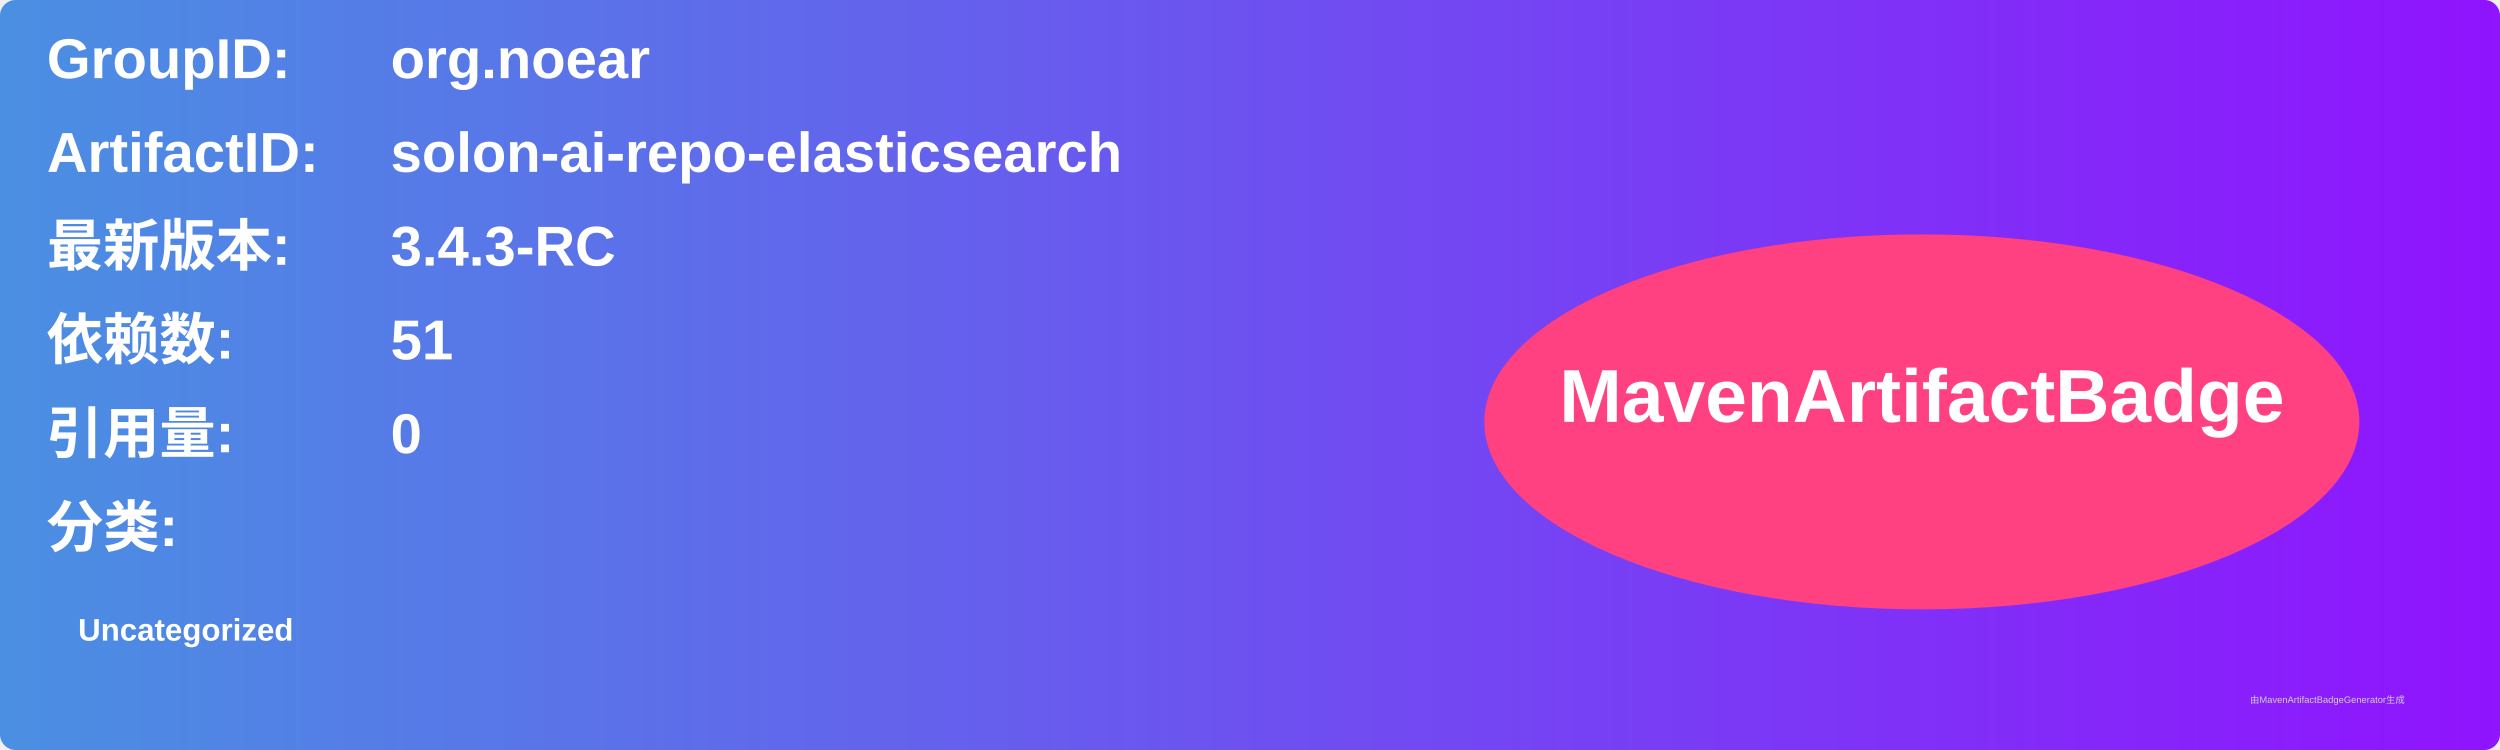
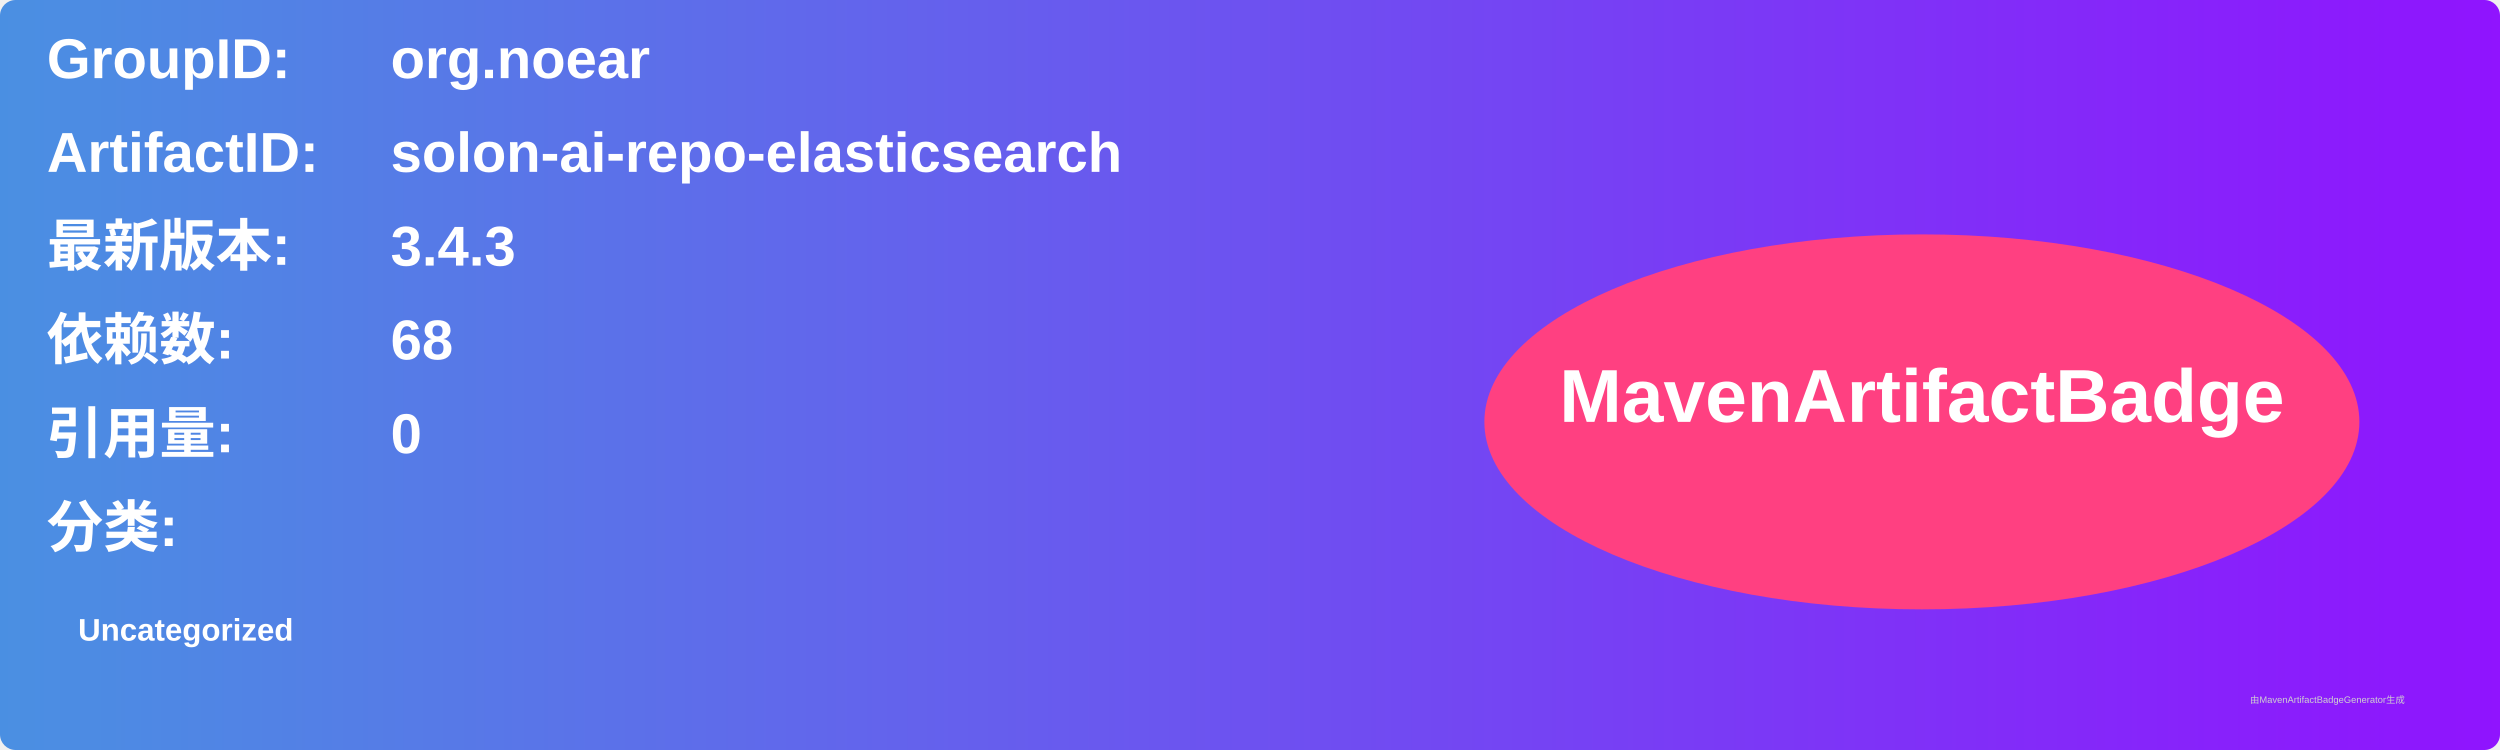
<svg xmlns="http://www.w3.org/2000/svg" width="800" height="240" viewBox="0 0 800 240">
  <linearGradient id="grad" x1="0%" y1="0%" x2="100%" y2="0%">
    <stop offset="0%" stop-color="#4a90e2" />
    <stop offset="100%" stop-color="#9013fe" />
  </linearGradient>
  <rect width="100%" height="100%" rx="5" ry="5" fill="url(#grad)" />
  <g transform="translate(15, 15)">
    <text x="0" y="10" font-family="Arial" font-size="18" fill="white" font-weight="bold" width="260">GroupID:</text>
    <text x="110" y="10" font-family="Arial" font-size="18" fill="white" font-weight="bold" width="460">org.noear</text>
    <text x="0" y="40" font-family="Arial" font-size="18" fill="white" font-weight="bold" width="260">ArtifactID:</text>
    <text x="110" y="40" font-family="Arial" font-size="18" fill="white" font-weight="bold" width="460">solon-ai-repo-elasticsearch</text>
    <text x="0" y="70" font-family="Arial" font-size="18" fill="white" font-weight="bold">最新版本:</text>
    <text x="110" y="70" font-family="Arial" font-size="18" fill="white" font-weight="bold">
-       <tspan font-weight="bold">3.4.3-RC</tspan>
+       <tspan font-weight="bold">3.4.3</tspan>
    </text>
    <text x="0" y="100" font-family="Arial" font-size="18" fill="white" font-weight="bold">依赖数: </text>
    <text x="110" y="100" font-family="Arial" font-size="18" fill="white">
-       <tspan font-weight="bold">51</tspan>
+       <tspan font-weight="bold">68</tspan>
    </text>
    <text x="0" y="130" font-family="Arial" font-size="18" fill="white" font-weight="bold">引用量: </text>
    <text x="110" y="130" font-family="Arial" font-size="18" fill="white">
      <tspan font-weight="bold">0</tspan>
    </text>
    <text x="0" y="160" font-family="Arial" font-size="18" fill="white" font-weight="bold">分类:</text>
    <text x="10" y="190" font-family="Arial" font-size="10" fill="white">
      <tspan font-weight="bold">Uncategorized</tspan>
    </text>
    <ellipse cx="600" cy="120" rx="140" ry="60" fill="#ff4081" />
    <text x="600" y="120" text-anchor="middle" font-family="Arial" font-size="24" fill="white" font-weight="bold">MavenArtifactBadge</text>
  </g>
  <text x="720" y="225" font-family="Arial" font-size="3" fill="#d0d0d0">由MavenArtifactBadgeGenerator生成</text>
</svg>
